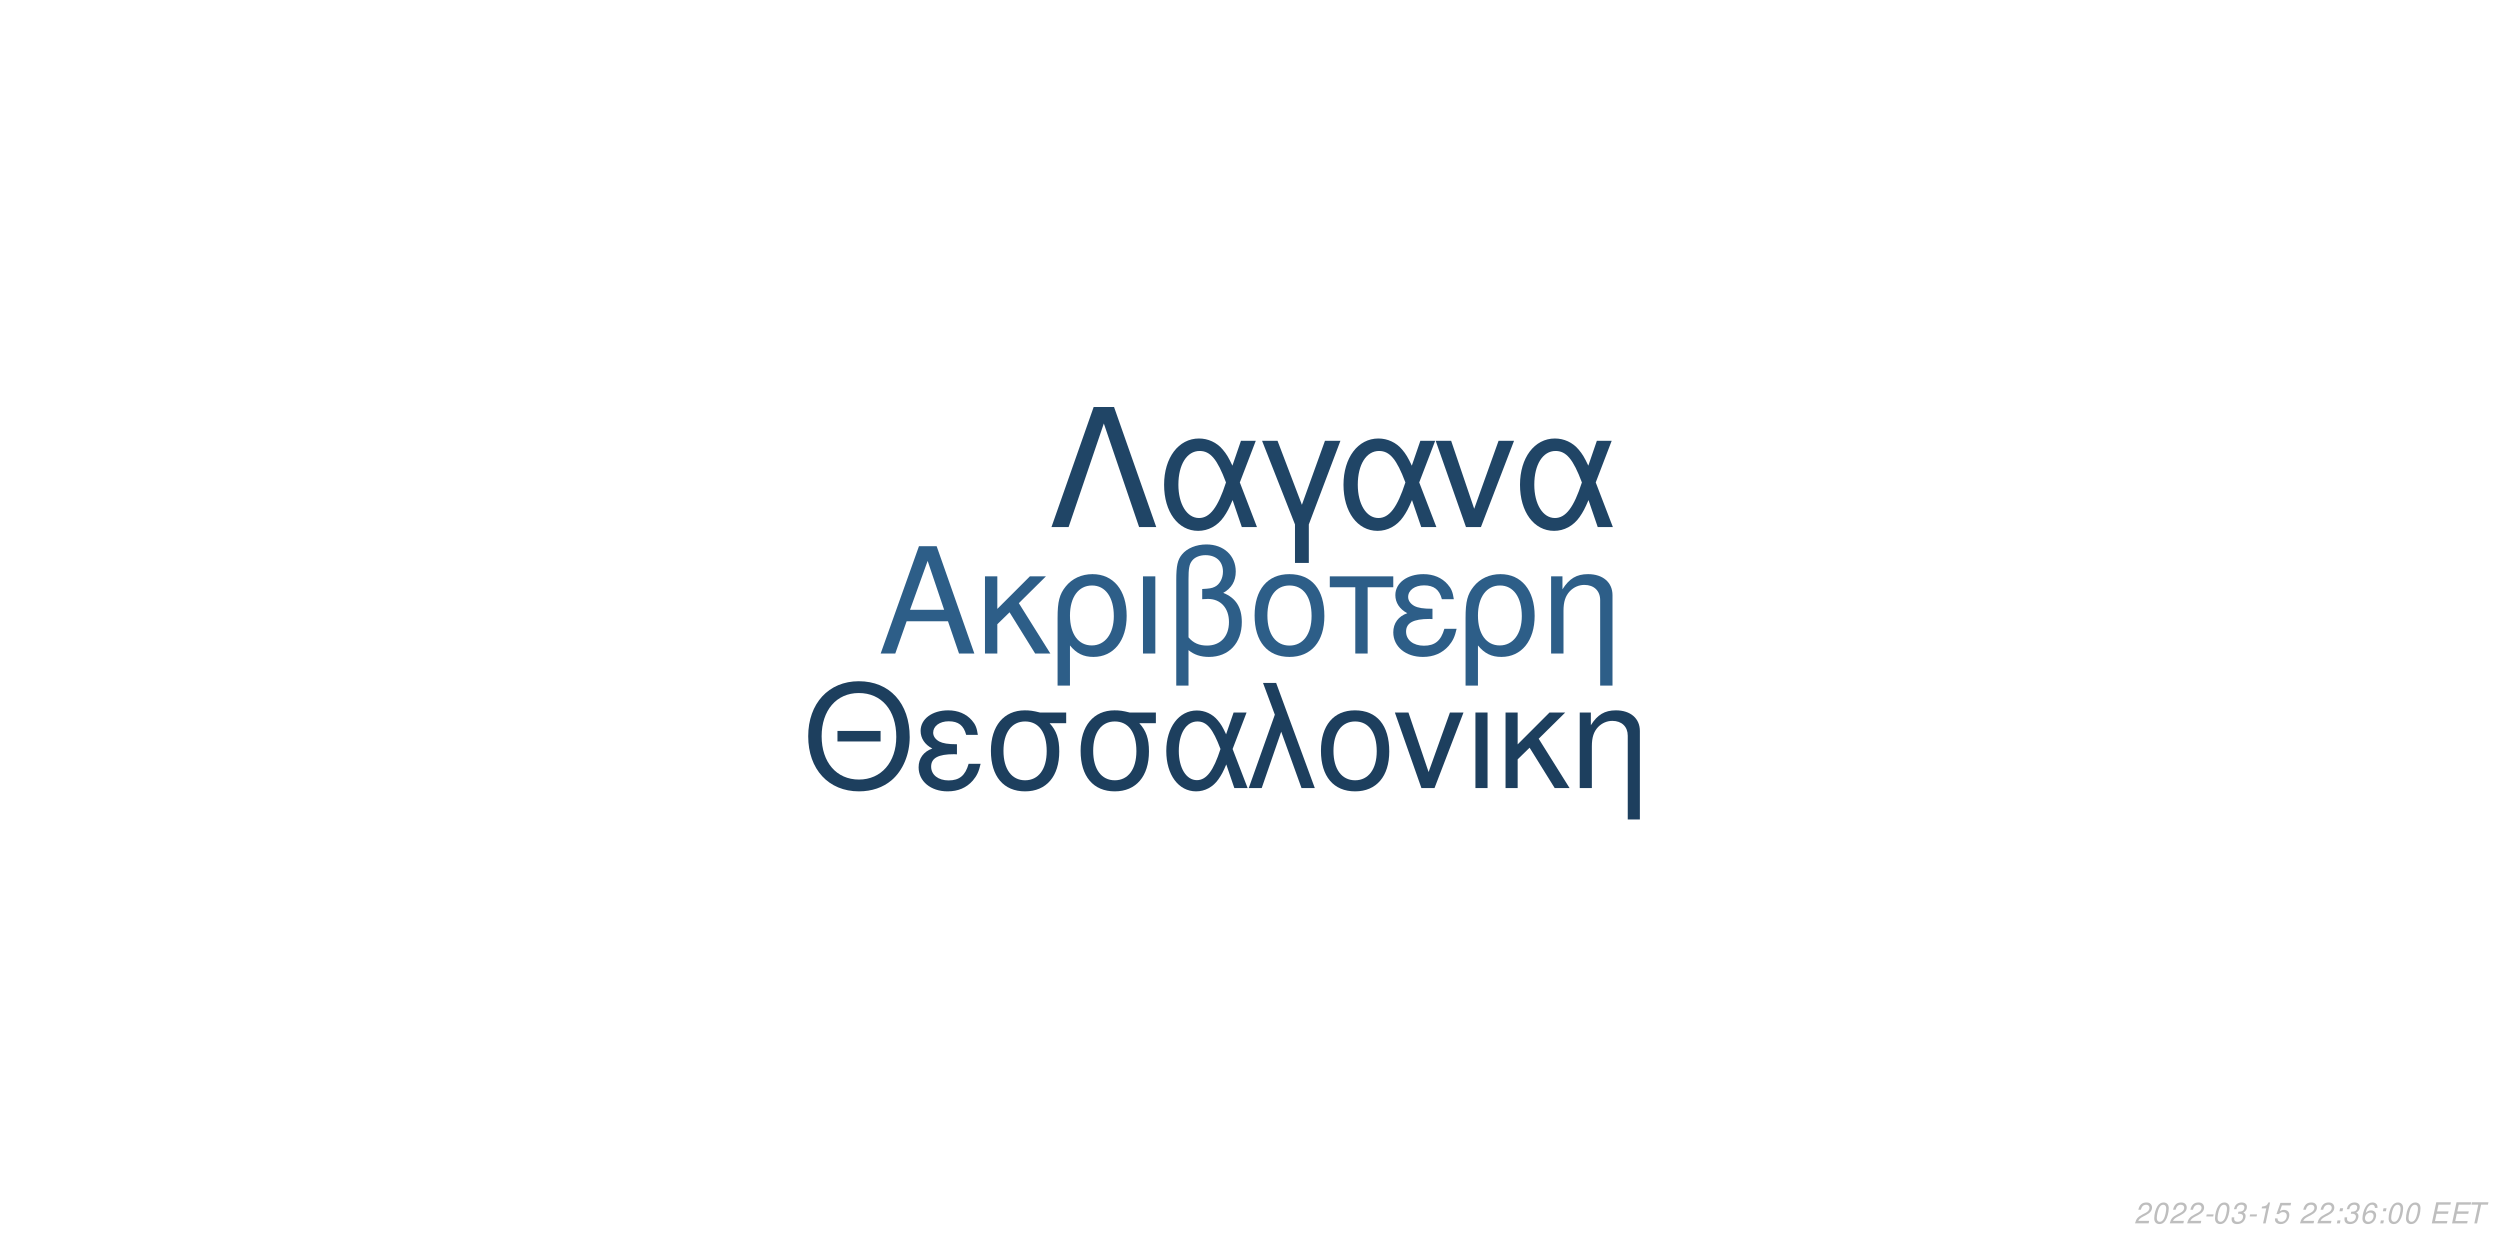
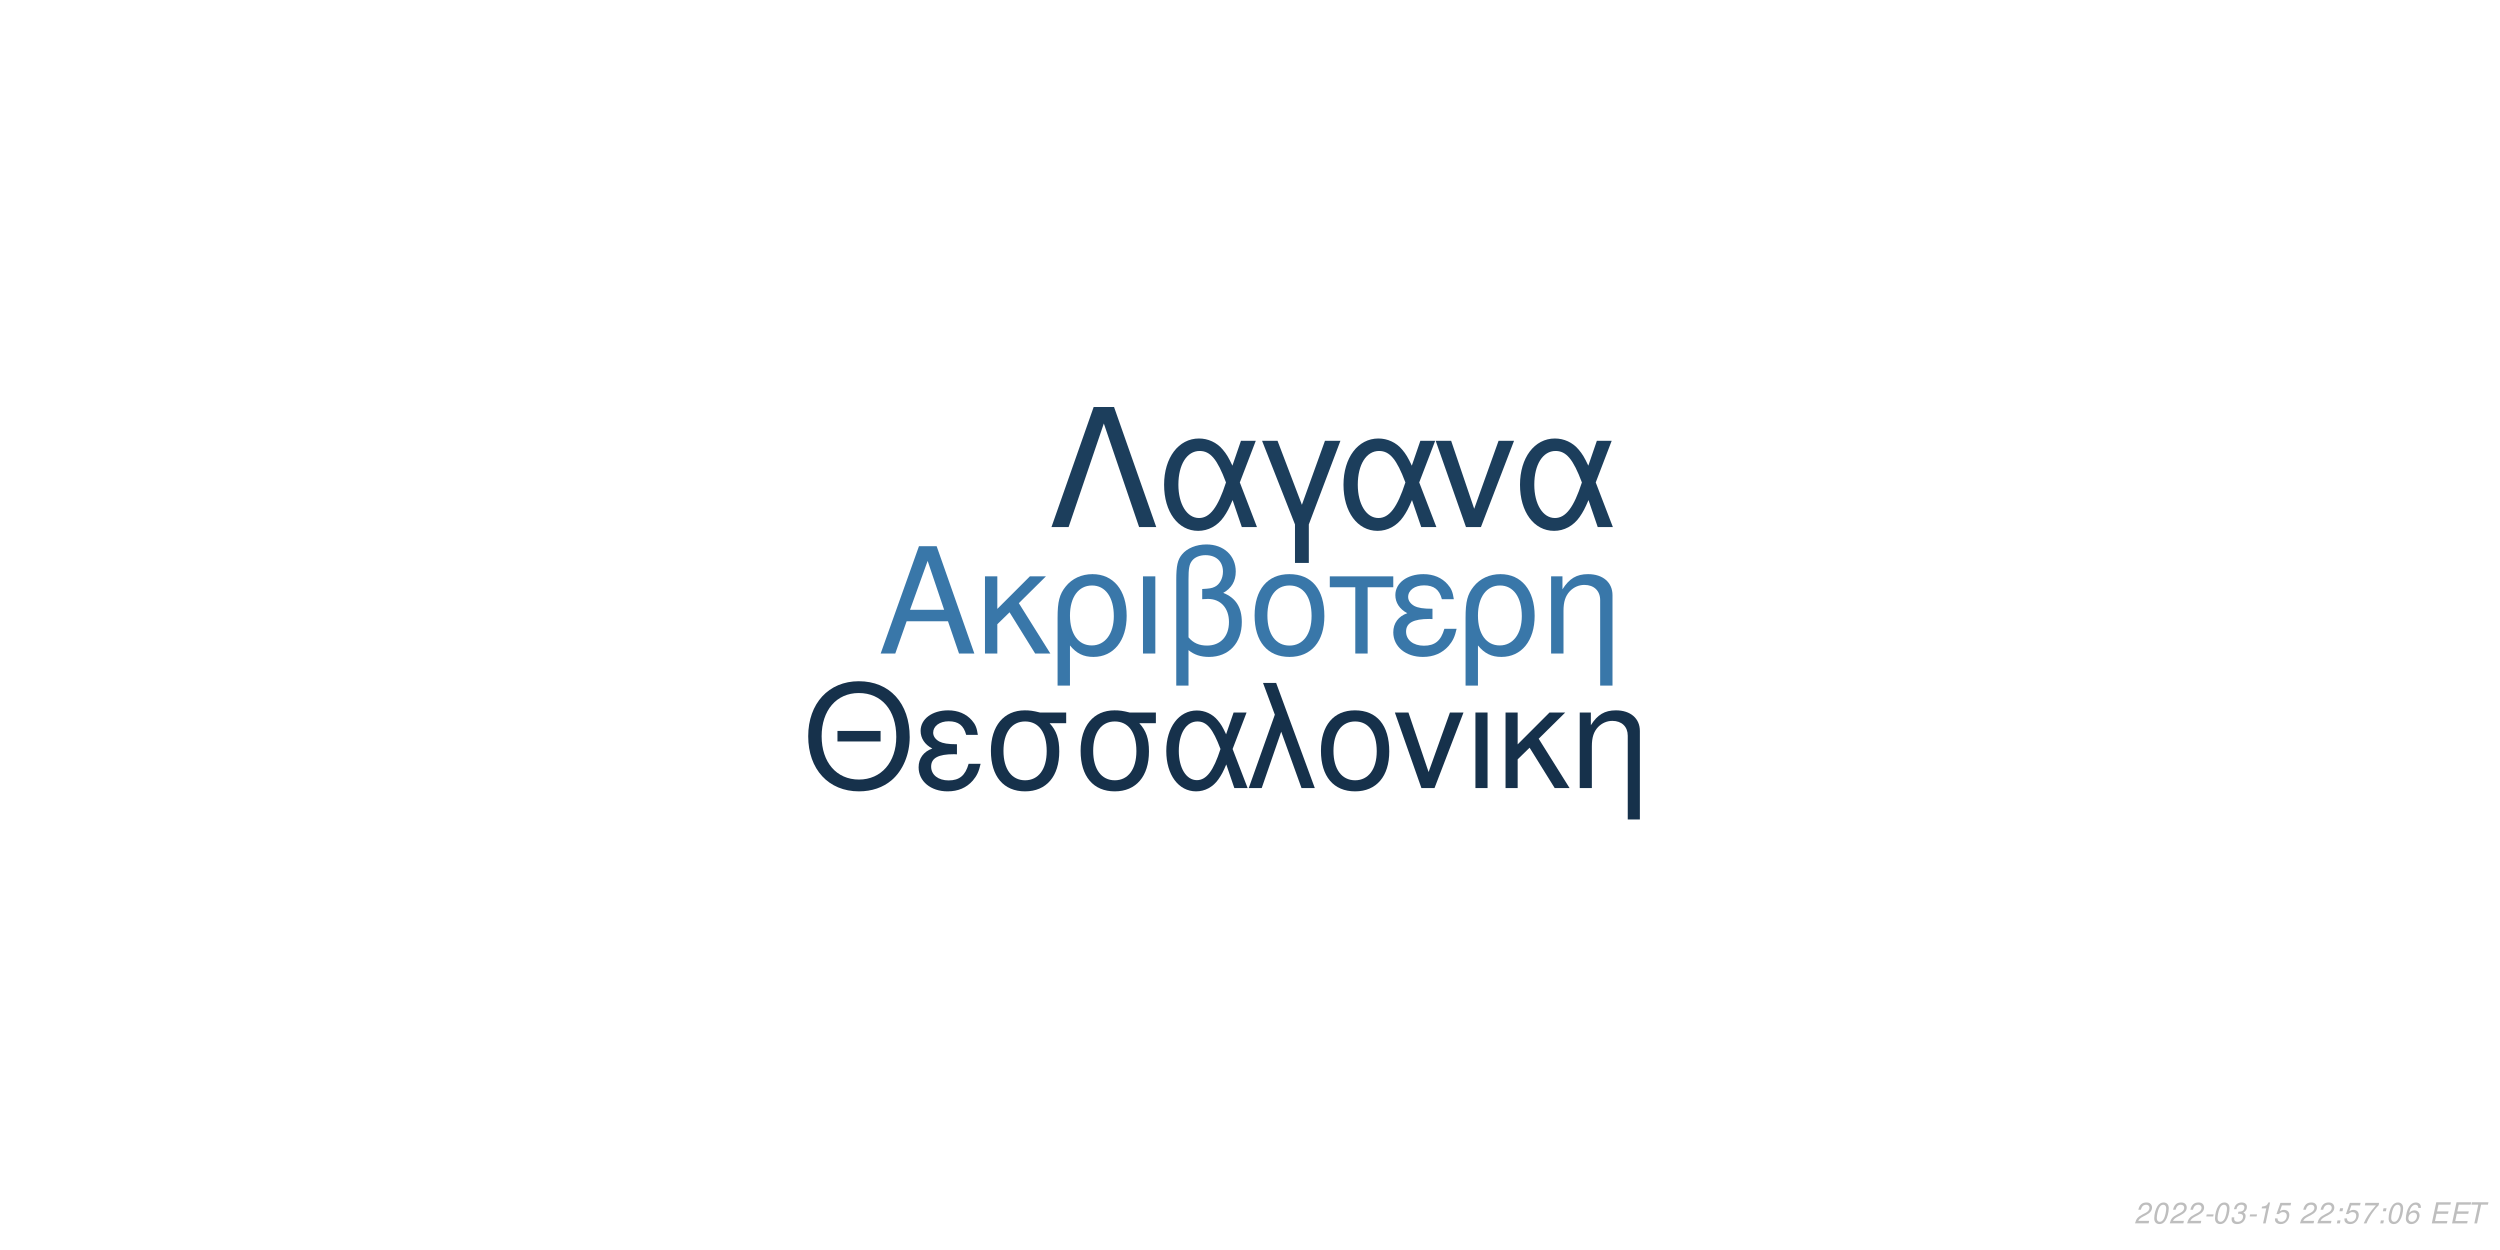
<svg xmlns="http://www.w3.org/2000/svg" xmlns:xlink="http://www.w3.org/1999/xlink" width="864pt" height="432pt" viewBox="0 0 864 432" version="1.1">
  <defs>
    <g>
      <symbol overflow="visible" id="glyph0-0">
        <path style="stroke:none;" d="" />
      </symbol>
      <symbol overflow="visible" id="glyph0-1">
        <path style="stroke:none;" d="M 24.125 -11.141 L 27.938 0 L 33.234 0 L 20.203 -37.094 L 14.094 -37.094 L 0.859 0 L 5.906 0 L 9.828 -11.141 Z M 22.797 -15.109 L 11 -15.109 L 17.094 -32.016 Z M 22.797 -15.109 " />
      </symbol>
      <symbol overflow="visible" id="glyph0-2">
        <path style="stroke:none;" d="M 7.172 -15.422 L 7.172 -26.672 L 2.906 -26.672 L 2.906 0 L 7.172 0 L 7.172 -10.125 L 11.406 -14.25 L 20.25 0 L 25.5 0 L 14.609 -17.406 L 23.969 -26.672 L 18.422 -26.672 Z M 7.172 -15.422 " />
      </symbol>
      <symbol overflow="visible" id="glyph0-3">
        <path style="stroke:none;" d="M 3 11.094 L 7.281 11.094 L 7.281 -2.797 C 9.516 -0.047 11.953 1.172 15.375 1.172 C 22.344 1.172 26.875 -4.422 26.875 -13.031 C 26.875 -21.891 22.297 -27.438 15.062 -27.438 C 11.297 -27.438 7.984 -25.906 5.797 -23.156 C 3.672 -20.516 3 -17.969 3 -12.359 Z M 14.906 -23.516 C 19.547 -23.516 22.438 -19.438 22.438 -12.922 C 22.438 -6.812 19.391 -2.797 14.812 -2.797 C 10.172 -2.797 7.281 -6.766 7.281 -13.125 C 7.281 -19.484 10.234 -23.516 14.906 -23.516 Z M 14.906 -23.516 " />
      </symbol>
      <symbol overflow="visible" id="glyph0-4">
        <path style="stroke:none;" d="M 3.516 0 L 7.781 0 L 7.781 -26.672 L 3.516 -26.672 Z M 3.516 0 " />
      </symbol>
      <symbol overflow="visible" id="glyph0-5">
        <path style="stroke:none;" d="M 4.016 11.094 L 8.25 11.094 L 8.25 -1.172 C 10.172 0.406 12.422 1.172 15.312 1.172 C 22.188 1.172 26.672 -3.609 26.672 -10.891 C 26.672 -15.984 24.578 -19.234 20.25 -20.969 C 23.109 -22.547 24.578 -25.031 24.578 -28.344 C 24.578 -33.844 20.406 -37.703 14.453 -37.703 C 10.938 -37.703 7.734 -36.391 6 -34.25 C 4.484 -32.422 4.016 -30.328 4.016 -25.391 Z M 8.25 -25.656 C 8.25 -29.359 8.5 -30.844 9.469 -32.062 C 10.375 -33.281 12.156 -34 14.094 -34 C 17.812 -34 20.156 -31.812 20.156 -28.297 C 20.156 -25.953 18.984 -23.812 17.297 -23.047 C 16.281 -22.547 15.469 -22.438 12.984 -22.297 L 12.984 -18.781 C 13.734 -18.828 14.344 -18.875 14.969 -18.875 C 19.344 -18.875 22.234 -15.719 22.234 -10.891 C 22.234 -5.906 19.281 -2.75 14.656 -2.75 C 11.953 -2.75 9.922 -3.609 8.25 -5.594 Z M 8.25 -25.656 " />
      </symbol>
      <symbol overflow="visible" id="glyph0-6">
        <path style="stroke:none;" d="M 14.094 -27.438 C 6.562 -27.438 2.094 -22.094 2.094 -13.125 C 2.094 -4.125 6.562 1.172 14.141 1.172 C 21.672 1.172 26.203 -4.172 26.203 -12.922 C 26.203 -22.188 21.828 -27.438 14.094 -27.438 Z M 14.141 -23.516 C 18.938 -23.516 21.781 -19.594 21.781 -12.984 C 21.781 -6.672 18.828 -2.75 14.141 -2.75 C 9.422 -2.75 6.516 -6.672 6.516 -13.125 C 6.516 -19.594 9.422 -23.516 14.141 -23.516 Z M 14.141 -23.516 " />
      </symbol>
      <symbol overflow="visible" id="glyph0-7">
        <path style="stroke:none;" d="M 7.891 0 L 12.156 0 L 12.156 -22.906 L 21.016 -22.906 L 21.016 -26.672 L -0.922 -26.672 L -0.922 -22.906 L 7.891 -22.906 Z M 7.891 0 " />
      </symbol>
      <symbol overflow="visible" id="glyph0-8">
        <path style="stroke:none;" d="M 14.562 -15.469 C 11.344 -15.469 9.562 -15.781 8.297 -16.438 C 6.922 -17.203 6.156 -18.328 6.156 -19.547 C 6.156 -21.891 8.453 -23.562 11.656 -23.562 C 15.062 -23.562 16.953 -22.094 17.812 -18.781 L 21.938 -18.781 C 21.578 -21.266 21.062 -22.5 19.797 -23.922 C 17.812 -26.203 14.906 -27.438 11.453 -27.438 C 5.797 -27.438 1.734 -24.375 1.734 -20.203 C 1.734 -17.609 3.156 -15.375 5.859 -13.938 C 2.797 -12.875 1.016 -10.484 1.016 -7.328 C 1.016 -2.391 5.297 1.172 11.25 1.172 C 14.969 1.172 17.906 -0.109 20.156 -2.641 C 21.578 -4.328 22.297 -5.797 22.906 -8.547 L 18.672 -8.547 C 17.5 -4.422 15.422 -2.703 11.609 -2.703 C 7.938 -2.703 5.438 -4.688 5.438 -7.578 C 5.438 -10.578 7.938 -11.953 13.484 -11.953 C 13.641 -11.953 14.094 -11.953 14.562 -11.906 Z M 14.562 -15.469 " />
      </symbol>
      <symbol overflow="visible" id="glyph0-9">
        <path style="stroke:none;" d="M 3.562 -26.672 L 3.562 0 L 7.844 0 L 7.844 -14.703 C 7.844 -17.906 8.5 -19.891 10.031 -21.531 C 11.406 -22.953 13.188 -23.719 15.062 -23.719 C 18.375 -23.719 20.516 -21.672 20.516 -18.469 L 20.516 11.094 L 24.781 11.094 L 24.781 -20.156 C 24.781 -24.578 21.469 -27.438 16.328 -27.438 C 12.359 -27.438 9.828 -25.906 7.484 -22.188 L 7.484 -26.672 Z M 3.562 -26.672 " />
      </symbol>
      <symbol overflow="visible" id="glyph1-0">
        <path style="stroke:none;" d="" />
      </symbol>
      <symbol overflow="visible" id="glyph1-1">
        <path style="stroke:none;" d="M 26.859 -19.734 L 11.953 -19.734 L 11.953 -16.094 L 26.859 -16.094 Z M 19.328 -36.922 C 8.922 -36.922 1.844 -29.25 1.844 -17.891 C 1.844 -6.484 8.875 1.141 19.391 1.141 C 23.812 1.141 27.703 -0.203 30.641 -2.688 C 34.578 -6.031 36.922 -11.656 36.922 -17.594 C 36.922 -29.297 30 -36.922 19.328 -36.922 Z M 19.328 -32.844 C 27.203 -32.844 32.281 -26.906 32.281 -17.688 C 32.281 -8.922 27.062 -2.938 19.391 -2.938 C 11.609 -2.938 6.484 -8.922 6.484 -17.891 C 6.484 -26.859 11.609 -32.844 19.328 -32.844 Z M 19.328 -32.844 " />
      </symbol>
      <symbol overflow="visible" id="glyph1-2">
        <path style="stroke:none;" d="M 14.25 -15.141 C 11.109 -15.141 9.375 -15.453 8.125 -16.094 C 6.781 -16.844 6.031 -17.938 6.031 -19.141 C 6.031 -21.422 8.266 -23.078 11.406 -23.078 C 14.75 -23.078 16.594 -21.625 17.438 -18.391 L 21.469 -18.391 C 21.125 -20.828 20.625 -22.031 19.391 -23.422 C 17.438 -25.656 14.594 -26.859 11.219 -26.859 C 5.688 -26.859 1.688 -23.875 1.688 -19.781 C 1.688 -17.234 3.094 -15.047 5.734 -13.656 C 2.734 -12.609 1 -10.266 1 -7.172 C 1 -2.344 5.188 1.141 11.016 1.141 C 14.656 1.141 17.547 -0.094 19.734 -2.594 C 21.125 -4.234 21.828 -5.688 22.422 -8.375 L 18.281 -8.375 C 17.141 -4.328 15.094 -2.641 11.359 -2.641 C 7.766 -2.641 5.328 -4.578 5.328 -7.422 C 5.328 -10.359 7.766 -11.703 13.203 -11.703 C 13.359 -11.703 13.797 -11.703 14.25 -11.656 Z M 14.25 -15.141 " />
      </symbol>
      <symbol overflow="visible" id="glyph1-3">
        <path style="stroke:none;" d="M 29 -26.109 L 19.938 -26.109 C 17.594 -26.703 16.438 -26.859 14.703 -26.859 C 7.469 -26.859 2.984 -21.469 2.984 -12.859 C 2.984 -4.031 7.375 1.141 14.797 1.141 C 22.172 1.141 26.609 -4.078 26.609 -12.656 C 26.609 -17.047 25.656 -19.828 23.266 -22.422 L 29 -22.422 Z M 14.797 -23.016 C 19.531 -23.016 22.266 -19.234 22.266 -12.75 C 22.266 -6.531 19.438 -2.688 14.797 -2.688 C 10.172 -2.688 7.328 -6.531 7.328 -12.859 C 7.328 -19.188 10.172 -23.016 14.797 -23.016 Z M 14.797 -23.016 " />
      </symbol>
      <symbol overflow="visible" id="glyph1-4">
        <path style="stroke:none;" d="M 29.344 -26.109 L 24.859 -26.109 L 22.266 -18.578 C 21.125 -21.031 20.484 -22.125 19.328 -23.469 C 17.547 -25.609 14.906 -26.812 12.156 -26.812 C 5.984 -26.812 1.594 -20.984 1.594 -12.812 C 1.594 -4.578 5.828 1.141 11.906 1.141 C 14.953 1.141 17.734 -0.344 19.625 -3.047 C 20.672 -4.531 21.281 -5.688 22.328 -8.172 L 25.109 0 L 29.703 0 L 24.516 -13.5 Z M 20.328 -13.5 C 17.891 -5.922 15.453 -2.734 12.156 -2.734 C 8.516 -2.734 5.922 -6.922 5.922 -12.812 C 5.922 -18.938 8.516 -23.016 12.359 -23.016 C 15.594 -23.016 17.688 -20.531 20.328 -13.5 Z M 20.328 -13.5 " />
      </symbol>
      <symbol overflow="visible" id="glyph1-5">
        <path style="stroke:none;" d="M 1.094 0 L 5.578 0 L 12.312 -19.484 L 19.328 0 L 23.922 0 L 10.562 -36.328 L 6.031 -36.328 L 10.109 -25.359 Z M 1.094 0 " />
      </symbol>
      <symbol overflow="visible" id="glyph1-6">
        <path style="stroke:none;" d="M 13.797 -26.859 C 6.422 -26.859 2.047 -21.625 2.047 -12.859 C 2.047 -4.031 6.422 1.141 13.859 1.141 C 21.234 1.141 25.656 -4.078 25.656 -12.656 C 25.656 -21.719 21.375 -26.859 13.797 -26.859 Z M 13.859 -23.016 C 18.531 -23.016 21.328 -19.188 21.328 -12.703 C 21.328 -6.531 18.438 -2.688 13.859 -2.688 C 9.219 -2.688 6.375 -6.531 6.375 -12.859 C 6.375 -19.188 9.219 -23.016 13.859 -23.016 Z M 13.859 -23.016 " />
      </symbol>
      <symbol overflow="visible" id="glyph1-7">
        <path style="stroke:none;" d="M 14.297 0 L 24.312 -26.109 L 19.625 -26.109 L 12.25 -5.531 L 5.281 -26.109 L 0.594 -26.109 L 9.766 0 Z M 14.297 0 " />
      </symbol>
      <symbol overflow="visible" id="glyph1-8">
        <path style="stroke:none;" d="M 3.438 0 L 7.625 0 L 7.625 -26.109 L 3.438 -26.109 Z M 3.438 0 " />
      </symbol>
      <symbol overflow="visible" id="glyph1-9">
        <path style="stroke:none;" d="M 7.031 -15.094 L 7.031 -26.109 L 2.844 -26.109 L 2.844 0 L 7.031 0 L 7.031 -9.922 L 11.156 -13.953 L 19.828 0 L 24.969 0 L 14.297 -17.047 L 23.469 -26.109 L 18.031 -26.109 Z M 7.031 -15.094 " />
      </symbol>
      <symbol overflow="visible" id="glyph1-10">
        <path style="stroke:none;" d="M 3.484 -26.109 L 3.484 0 L 7.672 0 L 7.672 -14.406 C 7.672 -17.547 8.328 -19.484 9.812 -21.078 C 11.156 -22.469 12.906 -23.219 14.75 -23.219 C 17.984 -23.219 20.078 -21.234 20.078 -18.094 L 20.078 10.859 L 24.266 10.859 L 24.266 -19.734 C 24.266 -24.062 21.031 -26.859 16 -26.859 C 12.109 -26.859 9.609 -25.359 7.328 -21.719 L 7.328 -26.109 Z M 3.484 -26.109 " />
      </symbol>
      <symbol overflow="visible" id="glyph2-0">
        <path style="stroke:none;" d="" />
      </symbol>
      <symbol overflow="visible" id="glyph2-1">
        <path style="stroke:none;" d="M 22.531 -41.484 L 15.484 -41.484 L 0.906 0 L 6.828 0 L 19 -35.797 L 31.188 0 L 37.109 0 Z M 22.531 -41.484 " />
      </symbol>
      <symbol overflow="visible" id="glyph2-2">
        <path style="stroke:none;" d="M 33.516 -29.812 L 28.391 -29.812 L 25.438 -21.219 C 24.125 -24.016 23.391 -25.266 22.078 -26.797 C 20.031 -29.25 17.016 -30.609 13.891 -30.609 C 6.828 -30.609 1.828 -23.953 1.828 -14.625 C 1.828 -5.234 6.656 1.312 13.594 1.312 C 17.078 1.312 20.266 -0.391 22.422 -3.469 C 23.609 -5.172 24.297 -6.484 25.5 -9.328 L 28.688 0 L 33.922 0 L 28 -15.422 Z M 23.219 -15.422 C 20.422 -6.766 17.641 -3.125 13.891 -3.125 C 9.734 -3.125 6.766 -7.906 6.766 -14.625 C 6.766 -21.625 9.734 -26.297 14.109 -26.297 C 17.812 -26.297 20.203 -23.453 23.219 -15.422 Z M 23.219 -15.422 " />
      </symbol>
      <symbol overflow="visible" id="glyph2-3">
        <path style="stroke:none;" d="M 12.062 12.406 L 16.844 12.406 L 16.844 -0.906 L 27.766 -29.812 L 22.422 -29.812 L 14.453 -7.688 L 6.031 -29.812 L 0.688 -29.812 L 12.062 -0.906 Z M 12.062 12.406 " />
      </symbol>
      <symbol overflow="visible" id="glyph2-4">
        <path style="stroke:none;" d="M 16.328 0 L 27.766 -29.812 L 22.422 -29.812 L 14 -6.312 L 6.031 -29.812 L 0.688 -29.812 L 11.156 0 Z M 16.328 0 " />
      </symbol>
      <symbol overflow="visible" id="glyph3-0">
        <path style="stroke:none;" d="" />
      </symbol>
      <symbol overflow="visible" id="glyph3-1">
        <path style="stroke:none;" d="M 5.234 -0.875 L 1.469 -0.875 C 1.641 -1.375 2.203 -1.891 3.109 -2.344 L 4.234 -2.938 C 5.562 -3.625 6.219 -4.469 6.219 -5.484 C 6.219 -5.938 6.062 -6.359 5.797 -6.656 C 5.469 -7.047 4.984 -7.234 4.312 -7.234 C 2.766 -7.234 1.891 -6.453 1.484 -4.734 L 2.375 -4.734 C 2.484 -5.188 2.609 -5.484 2.797 -5.75 C 3.094 -6.203 3.609 -6.453 4.188 -6.453 C 4.891 -6.453 5.344 -6.031 5.344 -5.375 C 5.344 -4.703 4.859 -4.094 4.016 -3.656 L 2.984 -3.125 C 1.234 -2.188 0.797 -1.656 0.344 -0.016 L 5.047 -0.016 Z M 5.234 -0.875 " />
      </symbol>
      <symbol overflow="visible" id="glyph3-2">
        <path style="stroke:none;" d="M 4.203 -7.234 C 3.375 -7.234 2.688 -6.812 2.125 -5.984 C 1.484 -5.047 0.984 -3.188 0.984 -1.734 C 0.984 -1.109 1.172 -0.562 1.484 -0.266 C 1.797 0.047 2.281 0.234 2.766 0.234 C 3.625 0.234 4.281 -0.156 4.859 -1.016 C 5.516 -1.953 6 -3.797 6 -5.266 C 6 -6.5 5.328 -7.234 4.203 -7.234 Z M 4.094 -6.453 C 4.734 -6.453 5.125 -5.984 5.125 -5.156 C 5.125 -4.203 4.781 -2.625 4.406 -1.812 C 3.984 -0.938 3.516 -0.547 2.875 -0.547 C 2.25 -0.547 1.875 -1.031 1.875 -1.828 C 1.875 -2.797 2.203 -4.344 2.594 -5.203 C 2.984 -6.047 3.453 -6.453 4.094 -6.453 Z M 4.094 -6.453 " />
      </symbol>
      <symbol overflow="visible" id="glyph3-3">
        <path style="stroke:none;" d="M 3.516 -3.125 L 1.125 -3.125 L 0.969 -2.406 L 3.359 -2.406 Z M 3.516 -3.125 " />
      </symbol>
      <symbol overflow="visible" id="glyph3-4">
        <path style="stroke:none;" d="M 2.922 -3.312 C 3.125 -3.344 3.234 -3.344 3.375 -3.344 C 4.203 -3.344 4.688 -3 4.688 -2.406 C 4.688 -1.312 3.906 -0.547 2.781 -0.547 C 2.047 -0.547 1.594 -0.938 1.594 -1.562 C 1.594 -1.719 1.609 -1.844 1.656 -2.094 L 0.766 -2.094 C 0.734 -1.797 0.719 -1.641 0.719 -1.469 C 0.719 -0.375 1.406 0.234 2.641 0.234 C 3.547 0.234 4.297 -0.078 4.812 -0.656 C 5.266 -1.156 5.562 -1.875 5.562 -2.547 C 5.562 -3.125 5.344 -3.453 4.797 -3.734 C 5.641 -4.234 6.016 -4.844 6.016 -5.734 C 6.016 -6.656 5.312 -7.234 4.203 -7.234 C 3.375 -7.234 2.672 -6.938 2.188 -6.375 C 1.891 -6.031 1.703 -5.641 1.516 -4.906 L 2.391 -4.906 C 2.5 -5.359 2.594 -5.594 2.734 -5.812 C 3.047 -6.234 3.516 -6.453 4.078 -6.453 C 4.734 -6.453 5.141 -6.125 5.141 -5.578 C 5.141 -5.188 5.016 -4.797 4.797 -4.547 C 4.516 -4.234 4 -4.062 3.266 -4.062 L 3.078 -4.062 Z M 2.922 -3.312 " />
      </symbol>
      <symbol overflow="visible" id="glyph3-5">
        <path style="stroke:none;" d="M 3.703 -5.188 L 2.594 0 L 3.469 0 L 5.016 -7.234 L 4.438 -7.234 C 3.906 -6.156 3.688 -6.016 2.234 -5.812 L 2.109 -5.188 Z M 3.703 -5.188 " />
      </symbol>
      <symbol overflow="visible" id="glyph3-6">
        <path style="stroke:none;" d="M 6.297 -7.094 L 2.594 -7.094 L 1.234 -3.234 L 2.047 -3.234 C 2.656 -3.766 2.938 -3.906 3.531 -3.906 C 4.328 -3.906 4.797 -3.453 4.797 -2.688 C 4.797 -1.438 3.969 -0.547 2.828 -0.547 C 2.031 -0.547 1.609 -0.938 1.578 -1.734 L 0.703 -1.734 L 0.703 -1.516 C 0.703 -0.938 0.844 -0.547 1.188 -0.266 C 1.562 0.062 2.078 0.234 2.703 0.234 C 3.656 0.234 4.391 -0.156 4.984 -0.922 C 5.422 -1.5 5.672 -2.234 5.672 -2.953 C 5.672 -4 4.938 -4.672 3.812 -4.672 C 3.328 -4.672 2.906 -4.547 2.406 -4.234 L 3.109 -6.219 L 6.109 -6.219 Z M 6.297 -7.094 " />
      </symbol>
      <symbol overflow="visible" id="glyph3-7">
        <path style="stroke:none;" d="" />
      </symbol>
      <symbol overflow="visible" id="glyph3-8">
        <path style="stroke:none;" d="M 2.359 -1.031 L 1.312 -1.031 L 1.094 0 L 2.141 0 Z M 3.266 -5.234 L 2.219 -5.234 L 2 -4.203 L 3.047 -4.203 Z M 3.266 -5.234 " />
      </symbol>
      <symbol overflow="visible" id="glyph3-9">
+         <path style="stroke:none;" d="M 6.703 -7.094 L 1.953 -7.094 L 1.766 -6.219 L 5.594 -6.219 C 3.344 -3.688 2.266 -2.109 1.375 0 L 2.344 0 C 3.031 -1.906 4.828 -4.594 6.547 -6.281 Z M 6.703 -7.094 " />
+       </symbol>
+       <symbol overflow="visible" id="glyph3-10">
        <path style="stroke:none;" d="M 6.125 -5.344 L 6.141 -5.625 C 6.141 -6.609 5.453 -7.234 4.391 -7.234 C 3.438 -7.234 2.641 -6.719 2.016 -5.703 C 1.422 -4.781 0.938 -2.953 0.938 -1.688 C 0.938 -0.516 1.688 0.234 2.859 0.234 C 3.703 0.234 4.438 -0.156 5 -0.875 C 5.406 -1.422 5.672 -2.156 5.672 -2.766 C 5.672 -3.812 4.969 -4.5 3.906 -4.5 C 3.234 -4.5 2.672 -4.234 2.094 -3.625 C 2.406 -5.375 3.234 -6.453 4.25 -6.453 C 4.703 -6.453 5.062 -6.234 5.172 -5.844 C 5.203 -5.719 5.234 -5.578 5.25 -5.344 Z M 3.656 -3.734 C 4.344 -3.734 4.797 -3.281 4.797 -2.625 C 4.797 -1.469 3.984 -0.547 2.984 -0.547 C 2.297 -0.547 1.812 -1.047 1.812 -1.766 C 1.812 -2.859 2.625 -3.734 3.656 -3.734 Z M 3.656 -3.734 " />
      </symbol>
-       <symbol overflow="visible" id="glyph3-10">
+       <symbol overflow="visible" id="glyph3-11">
        <path style="stroke:none;" d="M 2.547 -3.312 L 6.5 -3.312 L 6.688 -4.141 L 2.719 -4.141 L 3.219 -6.469 L 7.344 -6.469 L 7.516 -7.297 L 2.453 -7.297 L 0.906 0 L 6.125 0 L 6.297 -0.812 L 2.016 -0.812 Z M 2.547 -3.312 " />
      </symbol>
-       <symbol overflow="visible" id="glyph3-11">
+       <symbol overflow="visible" id="glyph3-12">
        <path style="stroke:none;" d="M 4.938 -6.469 L 7.312 -6.469 L 7.484 -7.297 L 1.75 -7.297 L 1.578 -6.469 L 3.984 -6.469 L 2.609 0 L 3.547 0 Z M 4.938 -6.469 " />
      </symbol>
    </g>
  </defs>
  <g id="surface1">
    <rect x="0" y="0" width="864" height="432" style="fill:rgb(100%,100%,100%);fill-opacity:1;stroke:none;" />
-     <g style="fill:rgb(17.647%,36.863%,53.333%);fill-opacity:1;">
+     <g style="fill:rgb(22.353%,46.667%,66.275%);fill-opacity:1;">
      <use xlink:href="#glyph0-1" x="303.5" y="225.861" />
      <use xlink:href="#glyph0-2" x="337.5" y="225.861" />
      <use xlink:href="#glyph0-3" x="362.5" y="225.861" />
      <use xlink:href="#glyph0-4" x="391.5" y="225.861" />
      <use xlink:href="#glyph0-5" x="402.5" y="225.861" />
      <use xlink:href="#glyph0-6" x="431.5" y="225.861" />
      <use xlink:href="#glyph0-7" x="460.5" y="225.861" />
      <use xlink:href="#glyph0-8" x="480.5" y="225.861" />
      <use xlink:href="#glyph0-3" x="503.5" y="225.861" />
      <use xlink:href="#glyph0-9" x="532.5" y="225.861" />
    </g>
-     <g style="fill:rgb(11.373%,24.706%,36.863%);fill-opacity:1;">
+     <g style="fill:rgb(8.627%,19.216%,29.412%);fill-opacity:1;">
      <use xlink:href="#glyph1-1" x="277.473" y="272.354" />
      <use xlink:href="#glyph1-2" x="316.473" y="272.354" />
      <use xlink:href="#glyph1-3" x="339.473" y="272.354" />
      <use xlink:href="#glyph1-3" x="370.473" y="272.354" />
      <use xlink:href="#glyph1-4" x="401.473" y="272.354" />
      <use xlink:href="#glyph1-5" x="430.473" y="272.354" />
      <use xlink:href="#glyph1-6" x="454.473" y="272.354" />
      <use xlink:href="#glyph1-7" x="481.473" y="272.354" />
      <use xlink:href="#glyph1-8" x="506.473" y="272.354" />
      <use xlink:href="#glyph1-9" x="517.473" y="272.354" />
      <use xlink:href="#glyph1-10" x="542.473" y="272.354" />
    </g>
-     <g style="fill:rgb(12.549%,27.059%,40%);fill-opacity:1;">
+     <g style="fill:rgb(10.98%,24.314%,36.078%);fill-opacity:1;">
      <use xlink:href="#glyph2-1" x="362.484" y="182.152" />
      <use xlink:href="#glyph2-2" x="400.484" y="182.152" />
      <use xlink:href="#glyph2-3" x="435.484" y="182.152" />
      <use xlink:href="#glyph2-2" x="462.484" y="182.152" />
      <use xlink:href="#glyph2-4" x="495.484" y="182.152" />
      <use xlink:href="#glyph2-2" x="523.484" y="182.152" />
    </g>
    <g style="fill:rgb(74.51%,74.51%,74.51%);fill-opacity:1;">
      <use xlink:href="#glyph3-1" x="737.52" y="422.81" />
      <use xlink:href="#glyph3-2" x="743.52" y="422.81" />
      <use xlink:href="#glyph3-1" x="749.52" y="422.81" />
      <use xlink:href="#glyph3-1" x="755.52" y="422.81" />
      <use xlink:href="#glyph3-3" x="761.52" y="422.81" />
      <use xlink:href="#glyph3-2" x="764.52" y="422.81" />
      <use xlink:href="#glyph3-4" x="770.52" y="422.81" />
      <use xlink:href="#glyph3-3" x="776.52" y="422.81" />
      <use xlink:href="#glyph3-5" x="779.52" y="422.81" />
      <use xlink:href="#glyph3-6" x="785.52" y="422.81" />
      <use xlink:href="#glyph3-7" x="791.52" y="422.81" />
      <use xlink:href="#glyph3-1" x="794.52" y="422.81" />
      <use xlink:href="#glyph3-1" x="800.52" y="422.81" />
      <use xlink:href="#glyph3-8" x="806.52" y="422.81" />
-       <use xlink:href="#glyph3-4" x="809.52" y="422.81" />
+       <use xlink:href="#glyph3-6" x="809.52" y="422.81" />
      <use xlink:href="#glyph3-9" x="815.52" y="422.81" />
      <use xlink:href="#glyph3-8" x="821.52" y="422.81" />
      <use xlink:href="#glyph3-2" x="824.52" y="422.81" />
-       <use xlink:href="#glyph3-2" x="830.52" y="422.81" />
+       <use xlink:href="#glyph3-10" x="830.52" y="422.81" />
      <use xlink:href="#glyph3-7" x="836.52" y="422.81" />
-       <use xlink:href="#glyph3-10" x="839.52" y="422.81" />
-       <use xlink:href="#glyph3-10" x="846.52" y="422.81" />
-       <use xlink:href="#glyph3-11" x="852.52" y="422.81" />
+       <use xlink:href="#glyph3-11" x="839.52" y="422.81" />
+       <use xlink:href="#glyph3-11" x="846.52" y="422.81" />
+       <use xlink:href="#glyph3-12" x="852.52" y="422.81" />
    </g>
  </g>
</svg>
